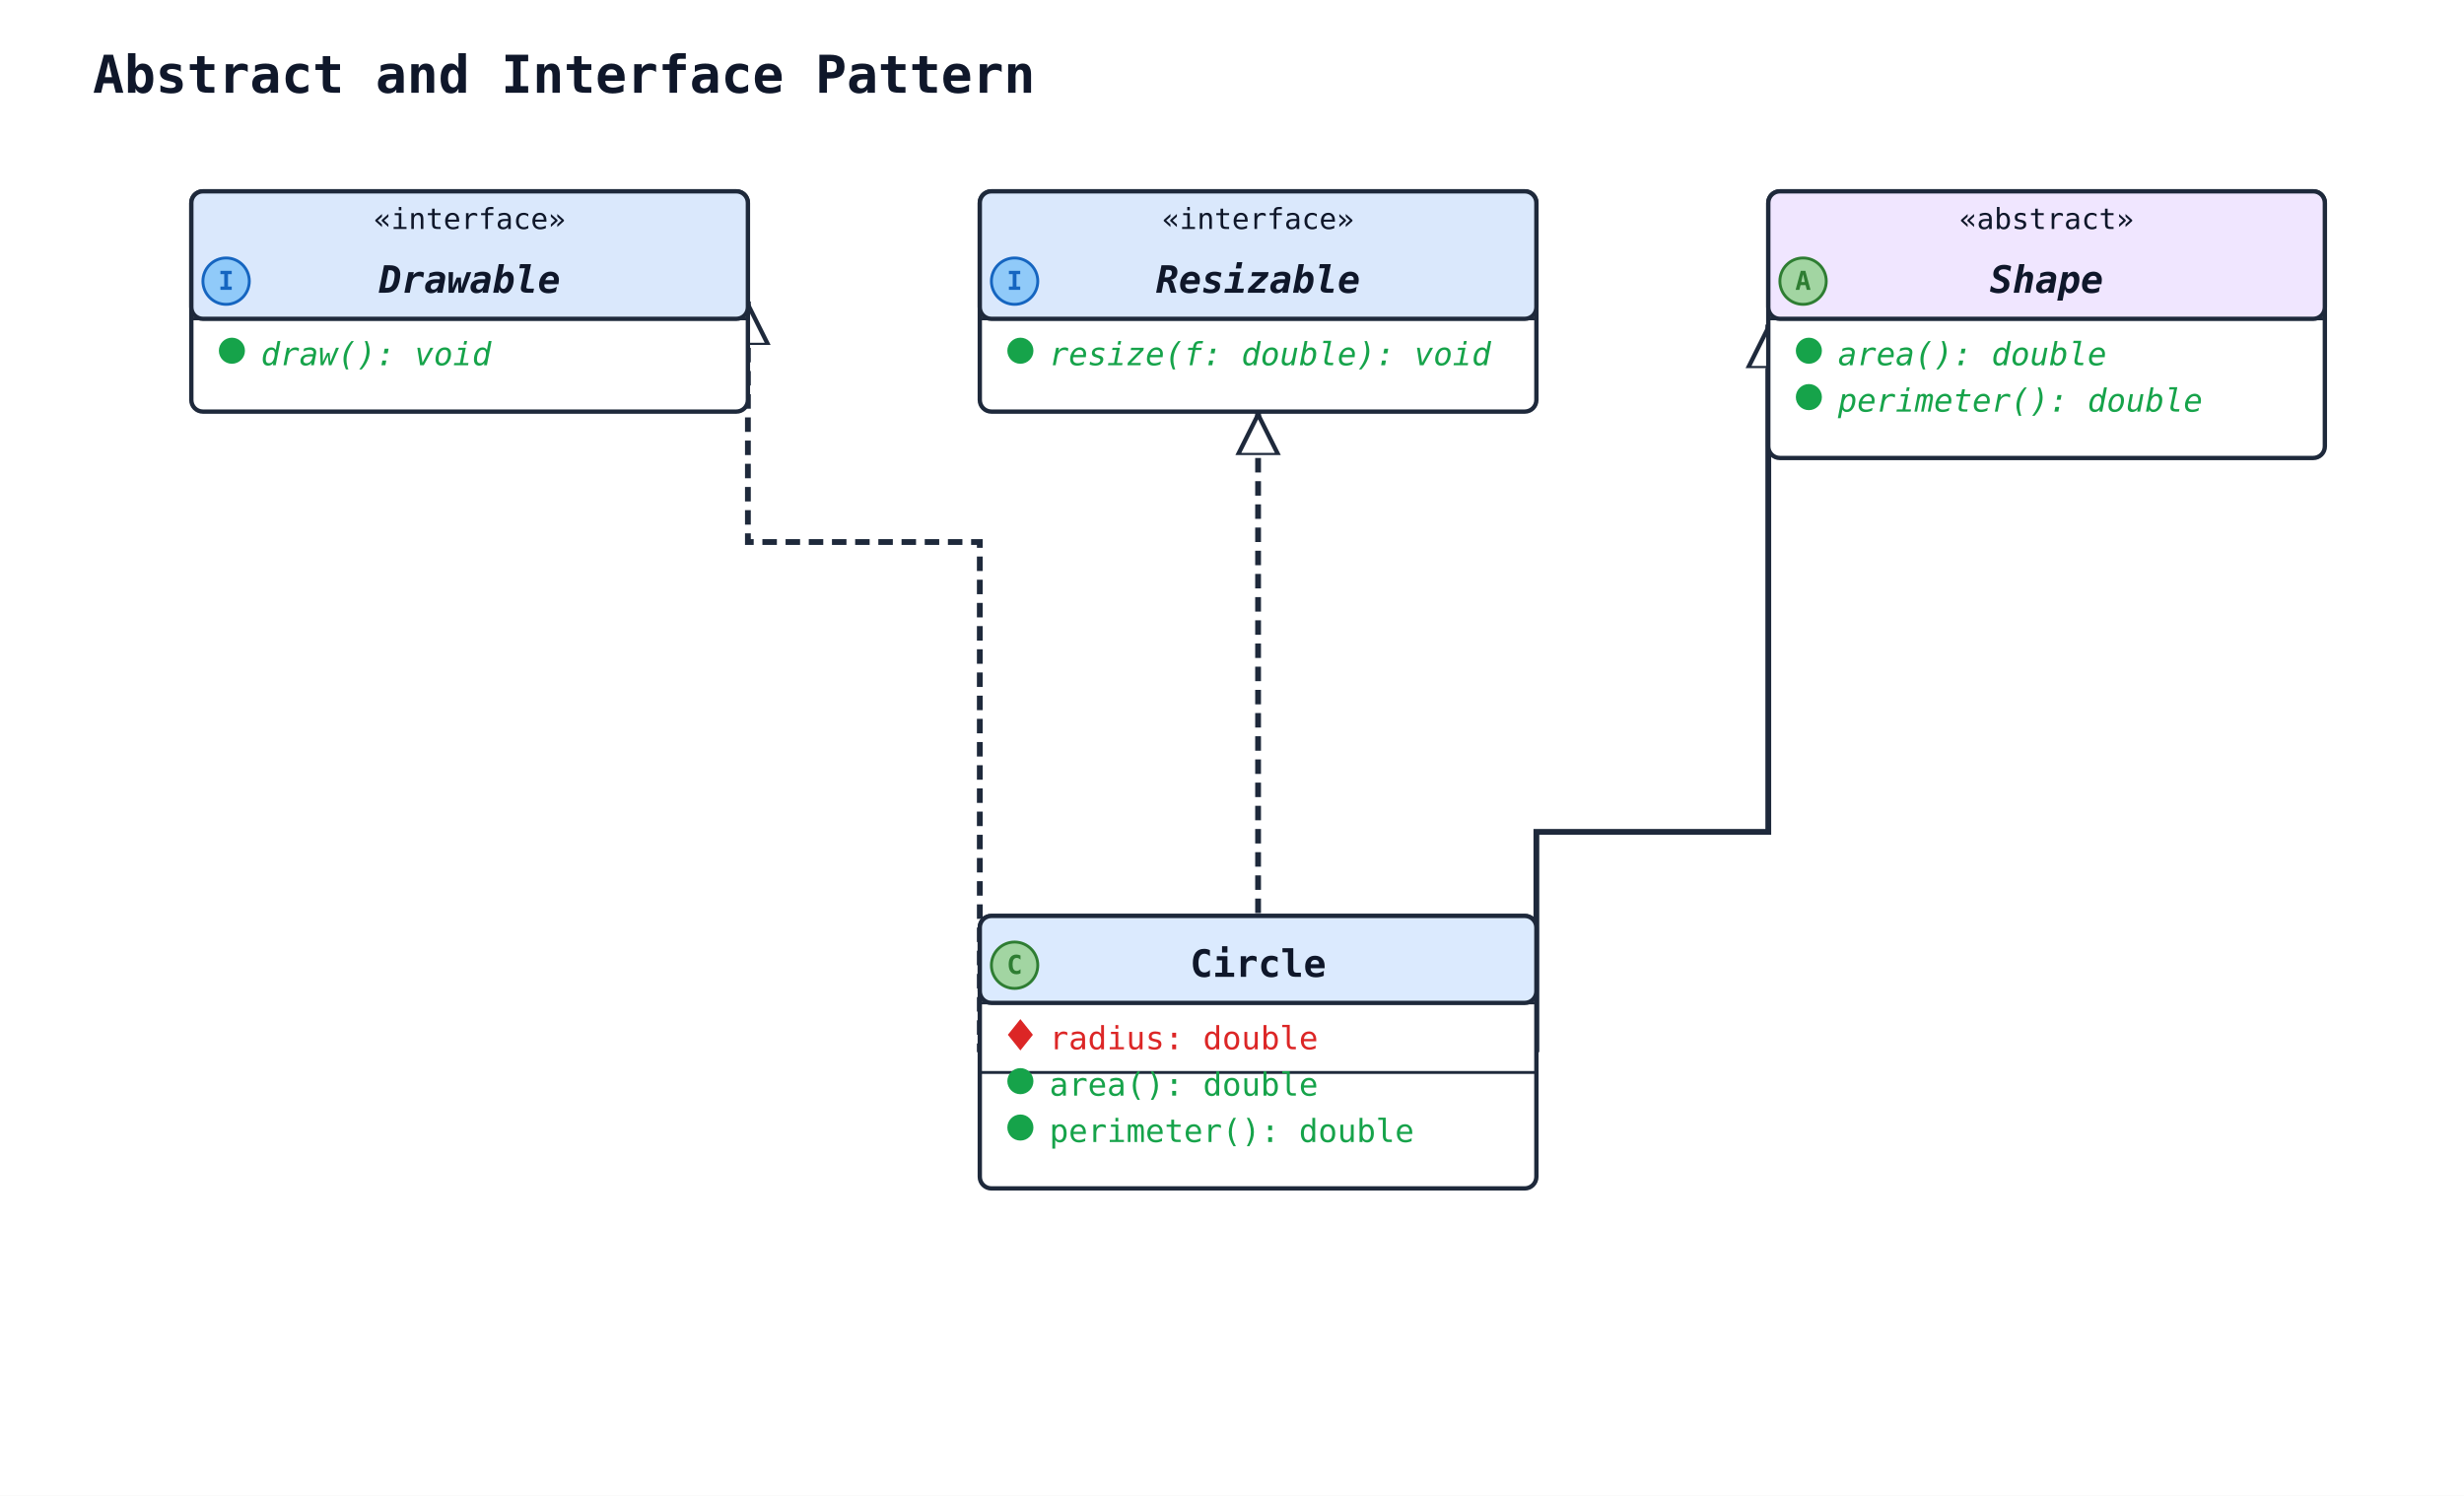
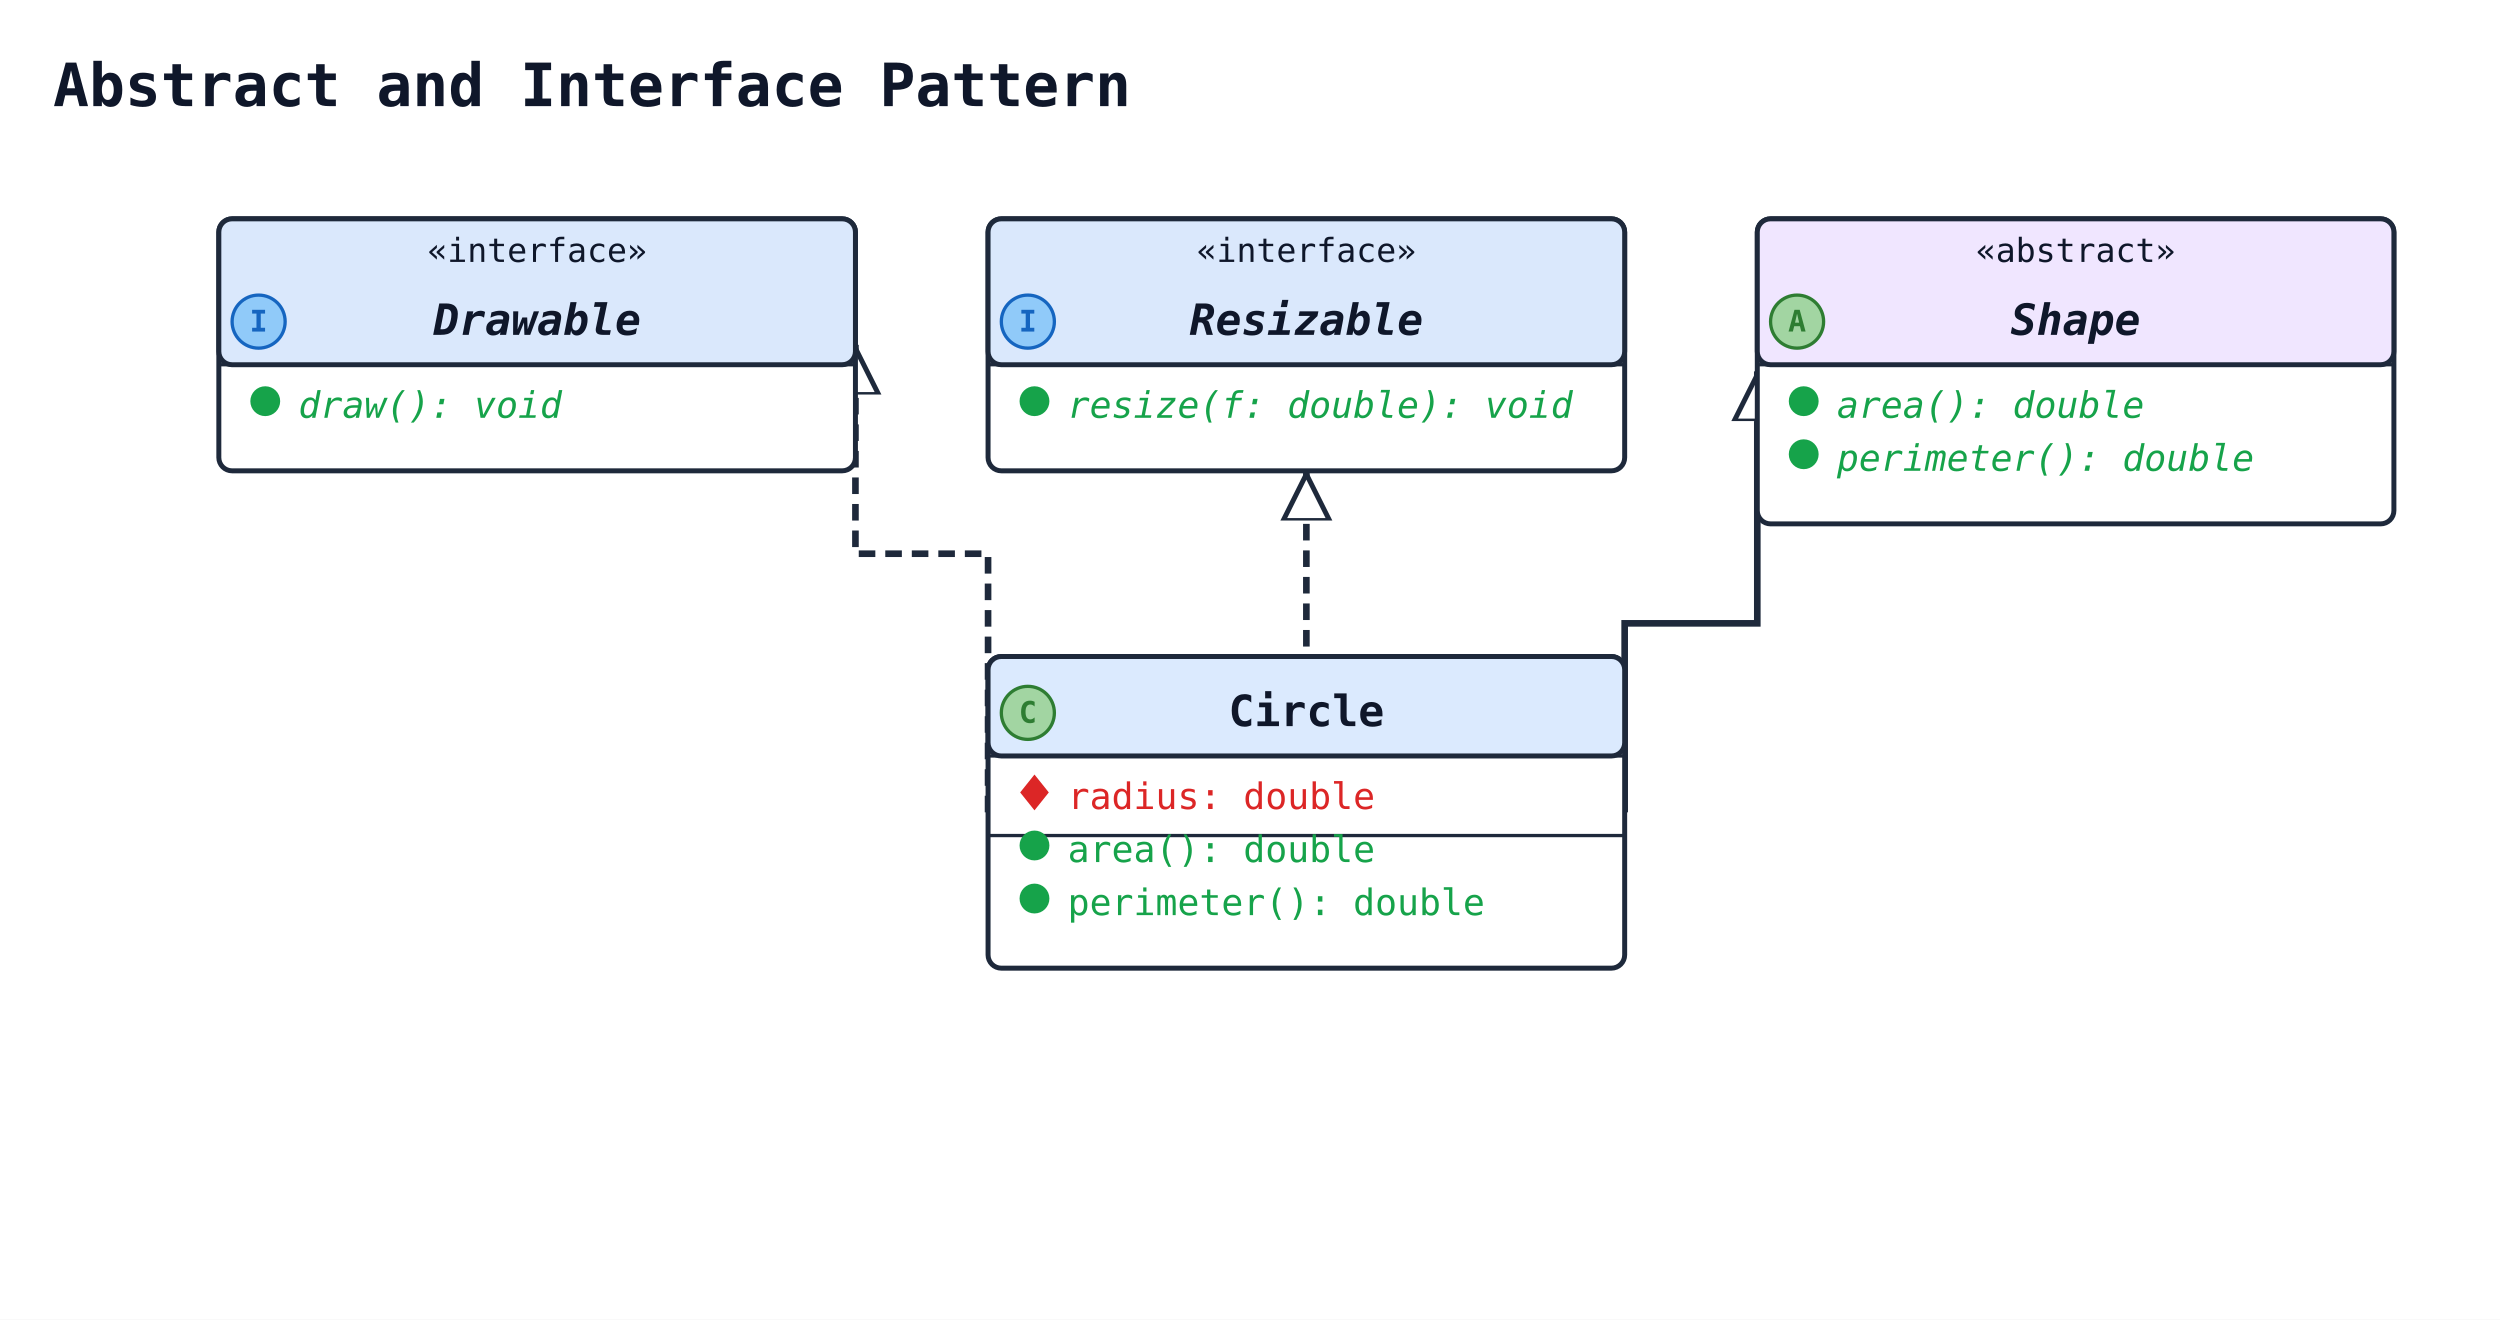
- <svg xmlns="http://www.w3.org/2000/svg" width="850" height="516" viewBox="0 0 850 516" data-orientation="TopToBottom">
+ <svg xmlns="http://www.w3.org/2000/svg" width="754" height="398" viewBox="0 0 754 398" data-orientation="TopToBottom">
  <rect width="100%" height="100%" fill="#ffffff" />
  <defs>
    <marker id="arrow-open" viewBox="0 0 10 10" refX="9" refY="5" markerWidth="10" markerHeight="10" markerUnits="userSpaceOnUse" orient="auto-start-reverse">
      <path d="M0,0 L10,5 L0,10" fill="none" stroke="#1e293b" stroke-width="1.5" />
    </marker>
    <marker id="arrow-triangle" viewBox="0 0 16 16" refX="15" refY="8" markerWidth="16" markerHeight="16" markerUnits="userSpaceOnUse" orient="auto-start-reverse">
      <polygon points="0,1 14,8 0,15" fill="#ffffff" stroke="#1e293b" stroke-width="1.5" fill-rule="nonzero" />
    </marker>
    <marker id="arrow-diamond-filled" viewBox="0 0 14 10" refX="13" refY="5" markerWidth="14" markerHeight="10" markerUnits="userSpaceOnUse" orient="auto-start-reverse">
      <path d="M0,5 L7,0 L14,5 L7,10 z" fill="#1e293b" stroke="#1e293b" stroke-width="1" />
    </marker>
    <marker id="arrow-diamond-open" viewBox="0 0 14 10" refX="13" refY="5" markerWidth="14" markerHeight="10" markerUnits="userSpaceOnUse" orient="auto-start-reverse">
      <path d="M0,5 L7,0 L14,5 L7,10 z" fill="#ffffff" stroke="#1e293b" stroke-width="1" />
    </marker>
  </defs>
  <defs>
    <marker id="arrow-triangle-filled" viewBox="0 0 12 12" refX="11" refY="6" markerWidth="12" markerHeight="12" markerUnits="userSpaceOnUse" orient="auto-start-reverse">
      <polygon points="0,0 12,6 0,12" fill="#1e293b" stroke="#1e293b" stroke-width="1.5" />
    </marker>
    <marker id="arrow-box-filled" viewBox="0 0 12 12" refX="11" refY="6" markerWidth="12" markerHeight="12" markerUnits="userSpaceOnUse" orient="auto-start-reverse">
      <rect x="2" y="2" width="8" height="8" fill="#1e293b" stroke="#1e293b" stroke-width="1.5" />
    </marker>
    <marker id="arrow-plus" viewBox="0 0 12 12" refX="11" refY="6" markerWidth="12" markerHeight="12" markerUnits="userSpaceOnUse" orient="auto-start-reverse">
      <path d="M6,1 L6,11 M1,6 L11,6" fill="none" stroke="#1e293b" stroke-width="1.8" stroke-linecap="round" />
    </marker>
    <marker id="arrow-cross" viewBox="0 0 12 12" refX="11" refY="6" markerWidth="12" markerHeight="12" markerUnits="userSpaceOnUse" orient="auto-start-reverse">
      <path d="M2,2 L10,10 M10,2 L2,10" fill="none" stroke="#1e293b" stroke-width="1.8" stroke-linecap="round" />
    </marker>
    <marker id="arrow-bracket-open" viewBox="0 0 12 14" refX="11" refY="7" markerWidth="12" markerHeight="14" markerUnits="userSpaceOnUse" orient="auto-start-reverse">
      <path d="M10,1 L4,1 L4,13 L10,13" fill="none" stroke="#1e293b" stroke-width="1.8" stroke-linecap="round" stroke-linejoin="round" />
    </marker>
    <marker id="arrow-circle-open" viewBox="0 0 12 12" refX="11" refY="6" markerWidth="12" markerHeight="12" markerUnits="userSpaceOnUse" orient="auto-start-reverse">
      <circle cx="6" cy="6" r="4" fill="#ffffff" stroke="#1e293b" stroke-width="1.5" />
    </marker>
    <marker id="arrow-circle-filled" viewBox="0 0 12 12" refX="11" refY="6" markerWidth="12" markerHeight="12" markerUnits="userSpaceOnUse" orient="auto-start-reverse">
      <circle cx="6" cy="6" r="4" fill="#1e293b" stroke="#1e293b" stroke-width="1.5" />
    </marker>
    <marker id="arrow-double-open" viewBox="0 0 16 12" refX="15" refY="6" markerWidth="16" markerHeight="12" markerUnits="userSpaceOnUse" orient="auto-start-reverse">
      <path d="M0,1 L8,6 L0,11 M7,1 L15,6 L7,11" fill="none" stroke="#1e293b" stroke-width="1.5" stroke-linejoin="round" />
    </marker>
  </defs>
-   <text x="32" y="32" font-family="monospace" font-size="18" font-weight="600" fill="#0f172a">Abstract and Interface Pattern</text>
-   <polyline class="uml-relation" data-uml-from="Shape" data-uml-to="Circle" data-uml-arrow="&lt;|--" points="610,112 610,287 530,287 530,363" fill="none" stroke="#1e293b" stroke-width="2" marker-start="url(#arrow-triangle)" />
-   <polyline class="uml-relation" data-uml-from="Drawable" data-uml-to="Circle" data-uml-arrow="&lt;|.." points="258,104 258,187 338,187 338,363" fill="none" stroke="#1e293b" stroke-width="2" stroke-dasharray="5 3" marker-start="url(#arrow-triangle)" />
-   <polyline class="uml-relation" data-uml-from="Resizable" data-uml-to="Circle" data-uml-arrow="&lt;|.." points="434,142 434,229 434,316" fill="none" stroke="#1e293b" stroke-width="2" stroke-dasharray="5 3" marker-start="url(#arrow-triangle)" />
-   <rect class="uml-node uml-class" data-uml-id="Shape" x="610" y="66" width="192" height="92" rx="4" ry="4" fill="#ffffff" stroke="#1e293b" stroke-width="1.5" />
-   <rect x="610" y="66" width="192" height="44" rx="4" ry="4" fill="#f0e6ff" stroke="#1e293b" stroke-width="1.5" />
-   <line x1="610" y1="110" x2="802" y2="110" stroke="#1e293b" stroke-width="1" />
-   <text x="706" y="79" text-anchor="middle" font-family="monospace" font-size="10" fill="#0f172a">«abstract»</text>
-   <circle class="uml-class-badge" cx="622" cy="97" r="8" fill="#A2D5A2" stroke="#2E7D32" stroke-width="1" />
-   <text class="uml-class-badge-letter" x="622" y="100" text-anchor="middle" font-family="monospace" font-size="9" font-weight="700" fill="#2E7D32">A</text>
-   <text x="706" y="101" text-anchor="middle" font-family="monospace" font-size="13" font-weight="600" fill="#0f172a" font-style="italic">Shape</text>
-   <circle class="uml-vis-glyph" cx="624" cy="121" r="4" fill="#16a34a" stroke="#16a34a" stroke-width="1" />
-   <text class="uml-member" data-uml-visibility="public" data-uml-modifier="abstract" x="634" y="126" font-family="monospace" font-size="11" fill="#16a34a" font-style="italic">area(): double</text>
-   <circle class="uml-vis-glyph" cx="624" cy="137" r="4" fill="#16a34a" stroke="#16a34a" stroke-width="1" />
-   <text class="uml-member" data-uml-visibility="public" data-uml-modifier="abstract" x="634" y="142" font-family="monospace" font-size="11" fill="#16a34a" font-style="italic">perimeter(): double</text>
+   <text x="16" y="32" font-family="monospace" font-size="18" font-weight="600" fill="#0f172a">Abstract and Interface Pattern</text>
+   <polyline class="uml-relation" data-uml-from="Shape" data-uml-to="Circle" data-uml-arrow="&lt;|--" points="530,112 530,188 490,188 490,245" fill="none" stroke="#1e293b" stroke-width="2" marker-start="url(#arrow-triangle)" />
+   <polyline class="uml-relation" data-uml-from="Drawable" data-uml-to="Circle" data-uml-arrow="&lt;|.." points="258,104 258,167 298,167 298,245" fill="none" stroke="#1e293b" stroke-width="2" stroke-dasharray="5 3" marker-start="url(#arrow-triangle)" />
+   <polyline class="uml-relation" data-uml-from="Resizable" data-uml-to="Circle" data-uml-arrow="&lt;|.." points="394,142 394,170 394,198" fill="none" stroke="#1e293b" stroke-width="2" stroke-dasharray="5 3" marker-start="url(#arrow-triangle)" />
+   <rect class="uml-node uml-class" data-uml-id="Shape" x="530" y="66" width="192" height="92" rx="4" ry="4" fill="#ffffff" stroke="#1e293b" stroke-width="1.5" />
+   <rect x="530" y="66" width="192" height="44" rx="4" ry="4" fill="#f0e6ff" stroke="#1e293b" stroke-width="1.5" />
+   <line x1="530" y1="110" x2="722" y2="110" stroke="#1e293b" stroke-width="1" />
+   <text x="626" y="79" text-anchor="middle" font-family="monospace" font-size="10" fill="#0f172a">«abstract»</text>
+   <circle class="uml-class-badge" cx="542" cy="97" r="8" fill="#A2D5A2" stroke="#2E7D32" stroke-width="1" />
+   <text class="uml-class-badge-letter" x="542" y="100" text-anchor="middle" font-family="monospace" font-size="9" font-weight="700" fill="#2E7D32">A</text>
+   <text x="626" y="101" text-anchor="middle" font-family="monospace" font-size="13" font-weight="600" fill="#0f172a" font-style="italic">Shape</text>
+   <circle class="uml-vis-glyph" cx="544" cy="121" r="4" fill="#16a34a" stroke="#16a34a" stroke-width="1" />
+   <text class="uml-member" data-uml-visibility="public" data-uml-modifier="abstract" x="554" y="126" font-family="monospace" font-size="11" fill="#16a34a" font-style="italic">area(): double</text>
+   <circle class="uml-vis-glyph" cx="544" cy="137" r="4" fill="#16a34a" stroke="#16a34a" stroke-width="1" />
+   <text class="uml-member" data-uml-visibility="public" data-uml-modifier="abstract" x="554" y="142" font-family="monospace" font-size="11" fill="#16a34a" font-style="italic">perimeter(): double</text>
  <rect class="uml-node uml-class" data-uml-id="Drawable" x="66" y="66" width="192" height="76" rx="4" ry="4" fill="#ffffff" stroke="#1e293b" stroke-width="1.5" />
  <rect x="66" y="66" width="192" height="44" rx="4" ry="4" fill="#dae8fc" stroke="#1e293b" stroke-width="1.5" />
  <line x1="66" y1="110" x2="258" y2="110" stroke="#1e293b" stroke-width="1" />
  <text x="162" y="79" text-anchor="middle" font-family="monospace" font-size="10" fill="#0f172a">«interface»</text>
  <circle class="uml-class-badge" cx="78" cy="97" r="8" fill="#90CAF9" stroke="#1565C0" stroke-width="1" />
  <text class="uml-class-badge-letter" x="78" y="100" text-anchor="middle" font-family="monospace" font-size="9" font-weight="700" fill="#1565C0">I</text>
  <text x="162" y="101" text-anchor="middle" font-family="monospace" font-size="13" font-weight="600" fill="#0f172a" font-style="italic">Drawable</text>
  <circle class="uml-vis-glyph" cx="80" cy="121" r="4" fill="#16a34a" stroke="#16a34a" stroke-width="1" />
  <text class="uml-member" data-uml-visibility="public" x="90" y="126" font-family="monospace" font-size="11" fill="#16a34a" font-style="italic">draw(): void</text>
-   <rect class="uml-node uml-class" data-uml-id="Resizable" x="338" y="66" width="192" height="76" rx="4" ry="4" fill="#ffffff" stroke="#1e293b" stroke-width="1.5" />
-   <rect x="338" y="66" width="192" height="44" rx="4" ry="4" fill="#dae8fc" stroke="#1e293b" stroke-width="1.5" />
-   <line x1="338" y1="110" x2="530" y2="110" stroke="#1e293b" stroke-width="1" />
-   <text x="434" y="79" text-anchor="middle" font-family="monospace" font-size="10" fill="#0f172a">«interface»</text>
-   <circle class="uml-class-badge" cx="350" cy="97" r="8" fill="#90CAF9" stroke="#1565C0" stroke-width="1" />
-   <text class="uml-class-badge-letter" x="350" y="100" text-anchor="middle" font-family="monospace" font-size="9" font-weight="700" fill="#1565C0">I</text>
-   <text x="434" y="101" text-anchor="middle" font-family="monospace" font-size="13" font-weight="600" fill="#0f172a" font-style="italic">Resizable</text>
-   <circle class="uml-vis-glyph" cx="352" cy="121" r="4" fill="#16a34a" stroke="#16a34a" stroke-width="1" />
-   <text class="uml-member" data-uml-visibility="public" x="362" y="126" font-family="monospace" font-size="11" fill="#16a34a" font-style="italic">resize(f: double): void</text>
-   <rect class="uml-node uml-class" data-uml-id="Circle" x="338" y="316" width="192" height="94" rx="4" ry="4" fill="#ffffff" stroke="#1e293b" stroke-width="1.5" />
-   <rect x="338" y="316" width="192" height="30" rx="4" ry="4" fill="#dbeafe" stroke="#1e293b" stroke-width="1.5" />
-   <line x1="338" y1="346" x2="530" y2="346" stroke="#1e293b" stroke-width="1" />
-   <circle class="uml-class-badge" cx="350" cy="333" r="8" fill="#A2D5A2" stroke="#2E7D32" stroke-width="1" />
-   <text class="uml-class-badge-letter" x="350" y="336" text-anchor="middle" font-family="monospace" font-size="9" font-weight="700" fill="#2E7D32">C</text>
-   <text x="434" y="337" text-anchor="middle" font-family="monospace" font-size="13" font-weight="600" fill="#0f172a">Circle</text>
-   <polygon class="uml-vis-glyph" points="352,352 356,357 352,362 348,357" fill="#dc2626" stroke="#dc2626" stroke-width="0.5" />
-   <text class="uml-member" data-uml-visibility="private" x="362" y="362" font-family="monospace" font-size="11" fill="#dc2626">radius: double</text>
-   <line x1="338" y1="370" x2="530" y2="370" stroke="#1e293b" stroke-width="1" />
-   <circle class="uml-vis-glyph" cx="352" cy="373" r="4" fill="#16a34a" stroke="#16a34a" stroke-width="1" />
-   <text class="uml-member" data-uml-visibility="public" x="362" y="378" font-family="monospace" font-size="11" fill="#16a34a">area(): double</text>
-   <circle class="uml-vis-glyph" cx="352" cy="389" r="4" fill="#16a34a" stroke="#16a34a" stroke-width="1" />
-   <text class="uml-member" data-uml-visibility="public" x="362" y="394" font-family="monospace" font-size="11" fill="#16a34a">perimeter(): double</text>
+   <rect class="uml-node uml-class" data-uml-id="Resizable" x="298" y="66" width="192" height="76" rx="4" ry="4" fill="#ffffff" stroke="#1e293b" stroke-width="1.5" />
+   <rect x="298" y="66" width="192" height="44" rx="4" ry="4" fill="#dae8fc" stroke="#1e293b" stroke-width="1.5" />
+   <line x1="298" y1="110" x2="490" y2="110" stroke="#1e293b" stroke-width="1" />
+   <text x="394" y="79" text-anchor="middle" font-family="monospace" font-size="10" fill="#0f172a">«interface»</text>
+   <circle class="uml-class-badge" cx="310" cy="97" r="8" fill="#90CAF9" stroke="#1565C0" stroke-width="1" />
+   <text class="uml-class-badge-letter" x="310" y="100" text-anchor="middle" font-family="monospace" font-size="9" font-weight="700" fill="#1565C0">I</text>
+   <text x="394" y="101" text-anchor="middle" font-family="monospace" font-size="13" font-weight="600" fill="#0f172a" font-style="italic">Resizable</text>
+   <circle class="uml-vis-glyph" cx="312" cy="121" r="4" fill="#16a34a" stroke="#16a34a" stroke-width="1" />
+   <text class="uml-member" data-uml-visibility="public" x="322" y="126" font-family="monospace" font-size="11" fill="#16a34a" font-style="italic">resize(f: double): void</text>
+   <rect class="uml-node uml-class" data-uml-id="Circle" x="298" y="198" width="192" height="94" rx="4" ry="4" fill="#ffffff" stroke="#1e293b" stroke-width="1.5" />
+   <rect x="298" y="198" width="192" height="30" rx="4" ry="4" fill="#dbeafe" stroke="#1e293b" stroke-width="1.5" />
+   <line x1="298" y1="228" x2="490" y2="228" stroke="#1e293b" stroke-width="1" />
+   <circle class="uml-class-badge" cx="310" cy="215" r="8" fill="#A2D5A2" stroke="#2E7D32" stroke-width="1" />
+   <text class="uml-class-badge-letter" x="310" y="218" text-anchor="middle" font-family="monospace" font-size="9" font-weight="700" fill="#2E7D32">C</text>
+   <text x="394" y="219" text-anchor="middle" font-family="monospace" font-size="13" font-weight="600" fill="#0f172a">Circle</text>
+   <polygon class="uml-vis-glyph" points="312,234 316,239 312,244 308,239" fill="#dc2626" stroke="#dc2626" stroke-width="0.5" />
+   <text class="uml-member" data-uml-visibility="private" x="322" y="244" font-family="monospace" font-size="11" fill="#dc2626">radius: double</text>
+   <line x1="298" y1="252" x2="490" y2="252" stroke="#1e293b" stroke-width="1" />
+   <circle class="uml-vis-glyph" cx="312" cy="255" r="4" fill="#16a34a" stroke="#16a34a" stroke-width="1" />
+   <text class="uml-member" data-uml-visibility="public" x="322" y="260" font-family="monospace" font-size="11" fill="#16a34a">area(): double</text>
+   <circle class="uml-vis-glyph" cx="312" cy="271" r="4" fill="#16a34a" stroke="#16a34a" stroke-width="1" />
+   <text class="uml-member" data-uml-visibility="public" x="322" y="276" font-family="monospace" font-size="11" fill="#16a34a">perimeter(): double</text>
</svg>
